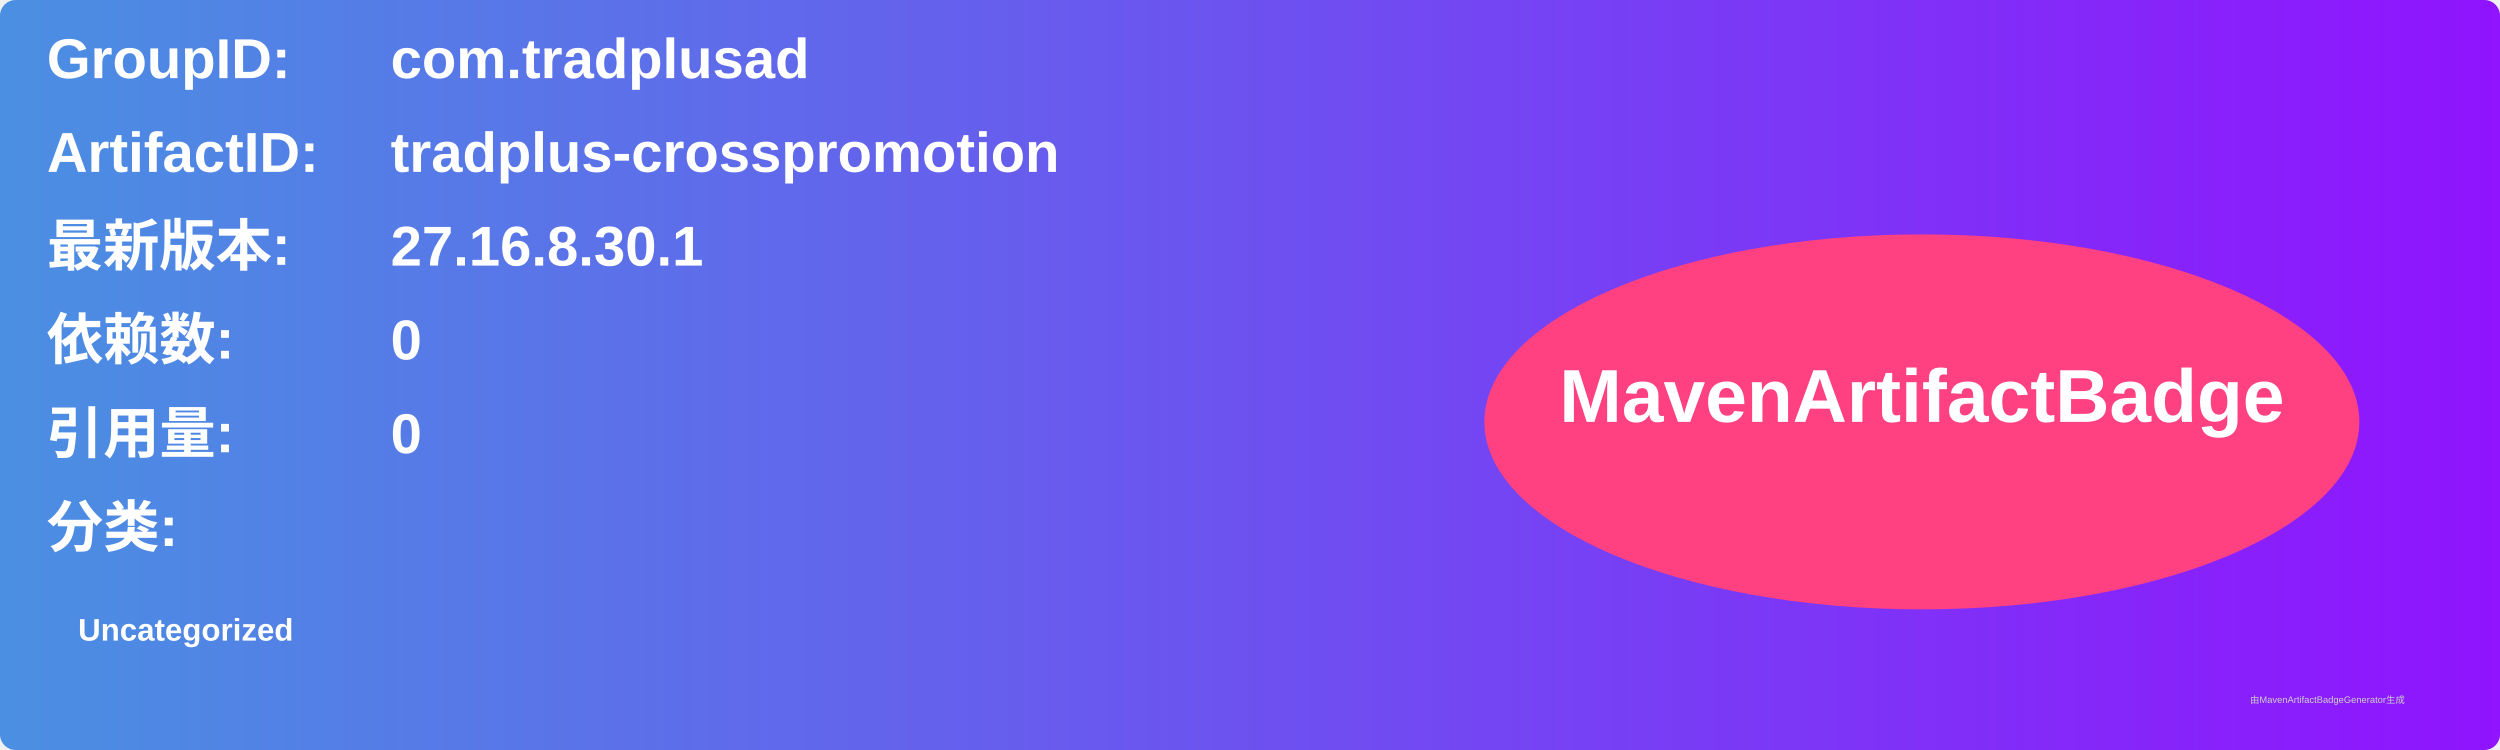
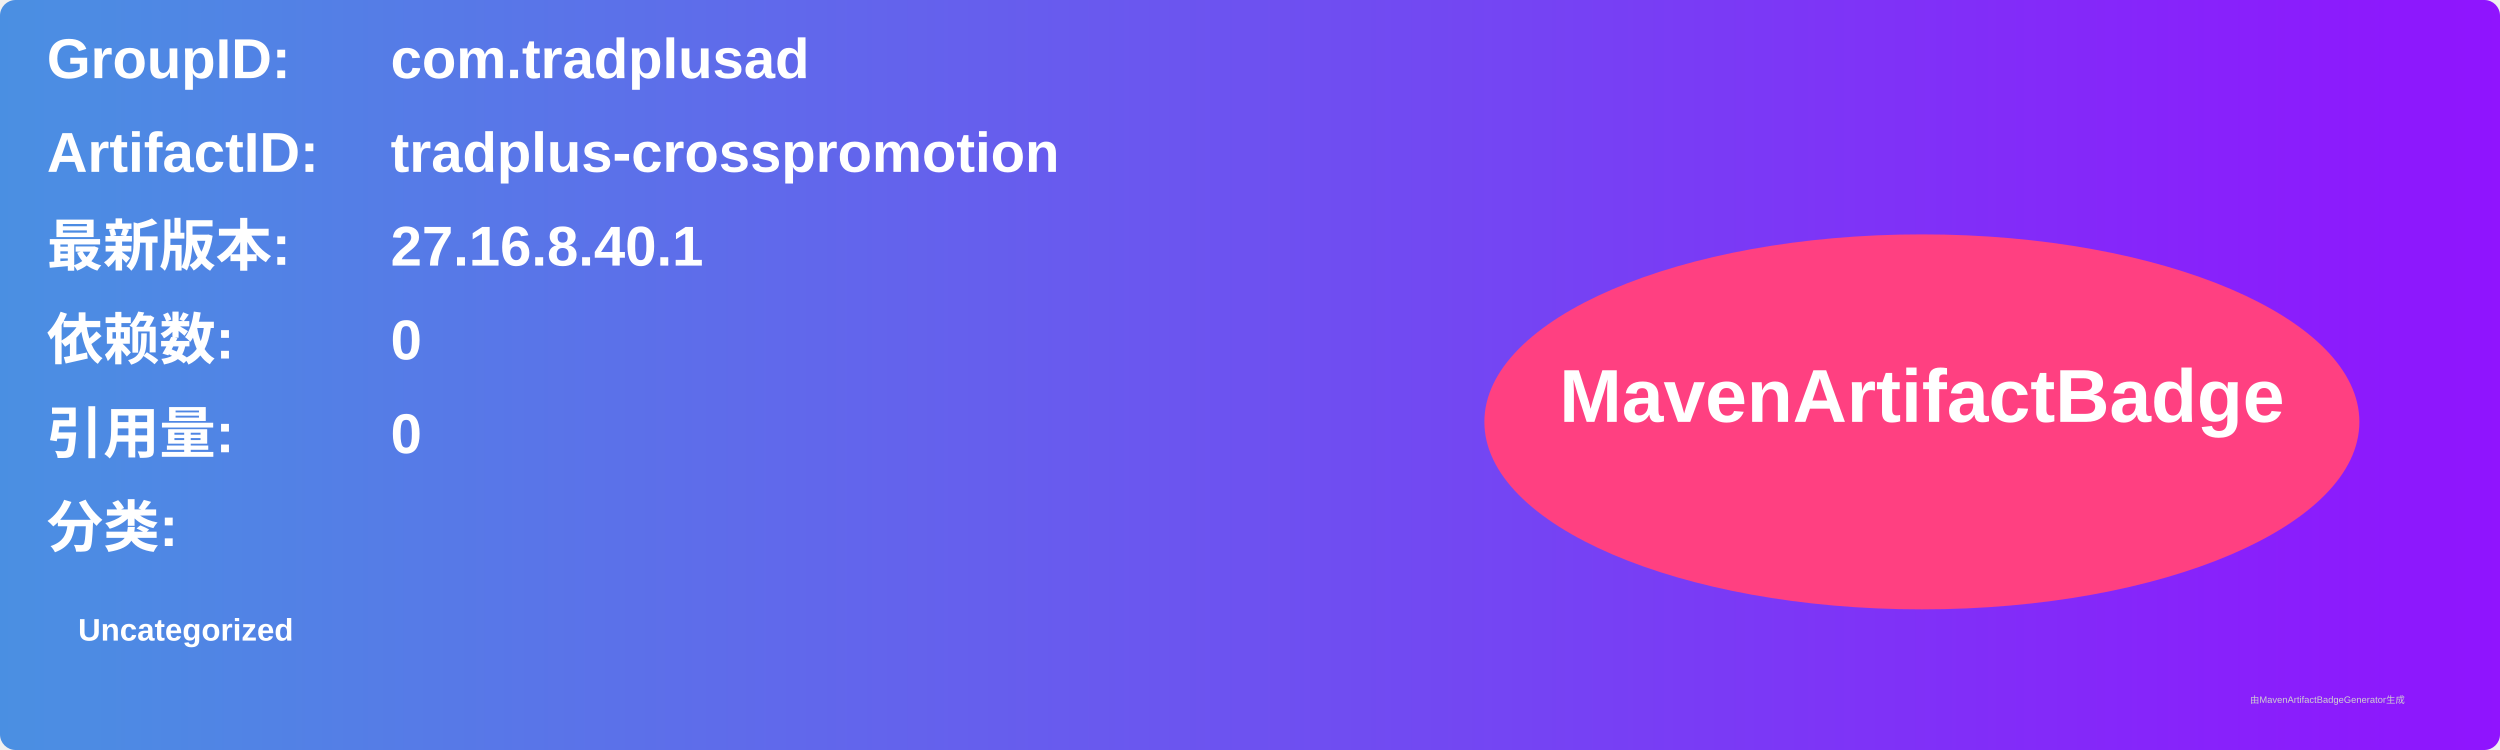
<svg xmlns="http://www.w3.org/2000/svg" width="800" height="240" viewBox="0 0 800 240">
  <linearGradient id="grad" x1="0%" y1="0%" x2="100%" y2="0%">
    <stop offset="0%" stop-color="#4a90e2" />
    <stop offset="100%" stop-color="#9013fe" />
  </linearGradient>
  <rect width="100%" height="100%" rx="5" ry="5" fill="url(#grad)" />
  <g transform="translate(15, 15)">
    <text x="0" y="10" font-family="Arial" font-size="18" fill="white" font-weight="bold" width="260">GroupID:</text>
    <text x="110" y="10" font-family="Arial" font-size="18" fill="white" font-weight="bold" width="460">com.tradplusad</text>
    <text x="0" y="40" font-family="Arial" font-size="18" fill="white" font-weight="bold" width="260">ArtifactID:</text>
    <text x="110" y="40" font-family="Arial" font-size="18" fill="white" font-weight="bold" width="460">tradplus-crosspromotion</text>
    <text x="0" y="70" font-family="Arial" font-size="18" fill="white" font-weight="bold">最新版本:</text>
    <text x="110" y="70" font-family="Arial" font-size="18" fill="white" font-weight="bold">
-       <tspan font-weight="bold">27.16.8.30.1</tspan>
+       <tspan font-weight="bold">27.16.8.40.1</tspan>
    </text>
    <text x="0" y="100" font-family="Arial" font-size="18" fill="white" font-weight="bold">依赖数: </text>
    <text x="110" y="100" font-family="Arial" font-size="18" fill="white">
      <tspan font-weight="bold">0</tspan>
    </text>
    <text x="0" y="130" font-family="Arial" font-size="18" fill="white" font-weight="bold">引用量: </text>
    <text x="110" y="130" font-family="Arial" font-size="18" fill="white">
      <tspan font-weight="bold">0</tspan>
    </text>
    <text x="0" y="160" font-family="Arial" font-size="18" fill="white" font-weight="bold">分类:</text>
    <text x="10" y="190" font-family="Arial" font-size="10" fill="white">
      <tspan font-weight="bold">Uncategorized</tspan>
    </text>
    <ellipse cx="600" cy="120" rx="140" ry="60" fill="#ff4081" />
    <text x="600" y="120" text-anchor="middle" font-family="Arial" font-size="24" fill="white" font-weight="bold">MavenArtifactBadge</text>
  </g>
  <text x="720" y="225" font-family="Arial" font-size="3" fill="#d0d0d0">由MavenArtifactBadgeGenerator生成</text>
</svg>
